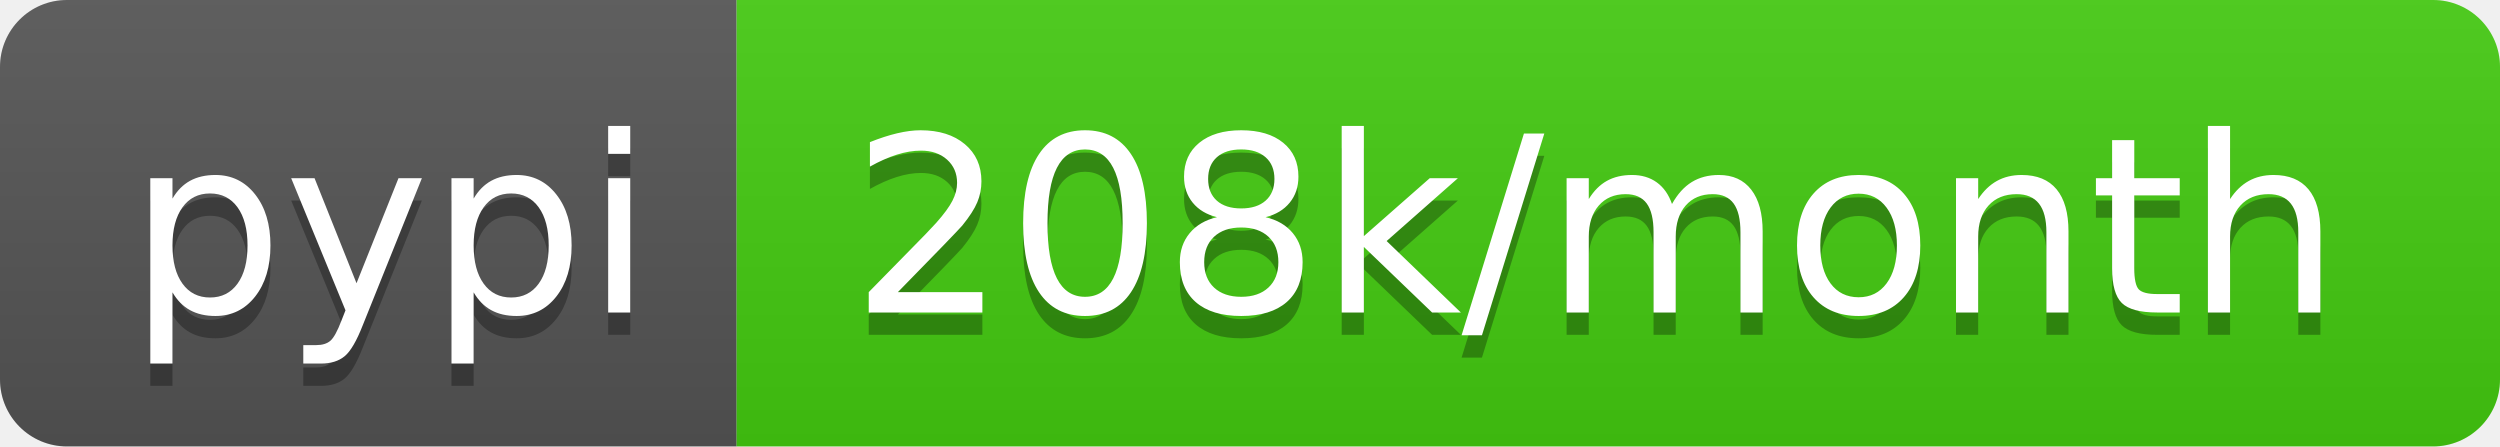
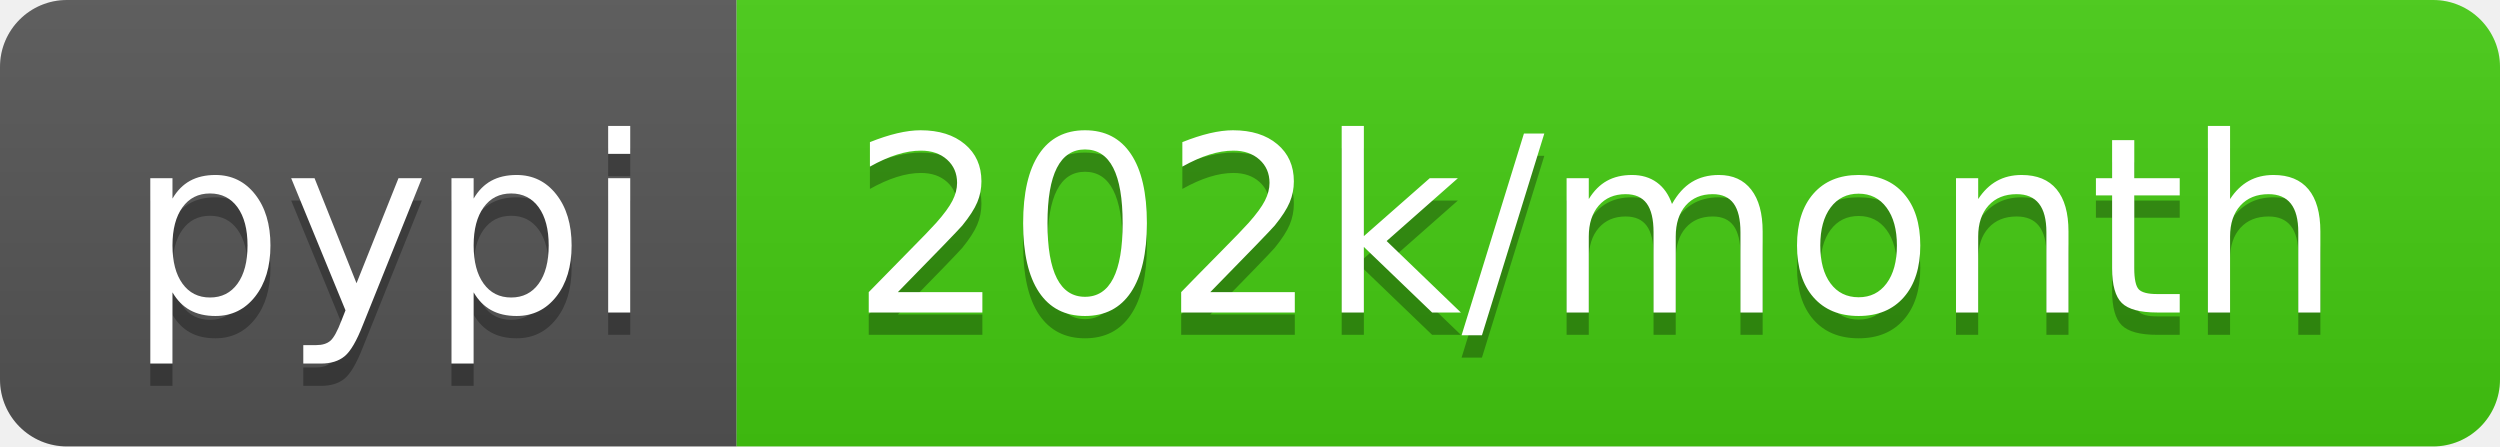
- <svg xmlns="http://www.w3.org/2000/svg" width="112" height="20" role="img" aria-label="pypi: 208k/month">
+ <svg xmlns="http://www.w3.org/2000/svg" width="112" height="20" role="img" aria-label="pypi: 202k/month">
  <linearGradient id="s" x2="0" y2="100%">
    <stop offset="0" stop-color="#bbb" stop-opacity=".1" />
    <stop offset="1" stop-opacity=".1" />
  </linearGradient>
  <clipPath id="r">
    <rect width="112" height="20" rx="3" fill="#fff" />
  </clipPath>
  <g clip-path="url(#r)">
    <rect width="33" height="20" fill="#555" />
    <rect x="33" width="79" height="20" fill="#4c1" />
    <rect width="112" height="20" fill="url(#s)" />
  </g>
  <g fill="#fff" text-anchor="middle" font-family="Verdana,Geneva,DejaVu Sans,sans-serif" text-rendering="geometricPrecision" font-size="110">
    <text aria-hidden="true" x="175" y="150" fill="#010101" fill-opacity=".3" transform="scale(.1)" textLength="230">pypi</text>
    <text x="175" y="140" transform="scale(.1)" fill="#fff" textLength="230">pypi</text>
-     <text aria-hidden="true" x="715" y="150" fill="#010101" fill-opacity=".3" transform="scale(.1)" textLength="690">208k/month</text>
-     <text x="715" y="140" transform="scale(.1)" fill="#fff" textLength="690">208k/month</text>
+     <text aria-hidden="true" x="715" y="150" fill="#010101" fill-opacity=".3" transform="scale(.1)" textLength="690">202k/month</text>
+     <text x="715" y="140" transform="scale(.1)" fill="#fff" textLength="690">202k/month</text>
  </g>
</svg>
